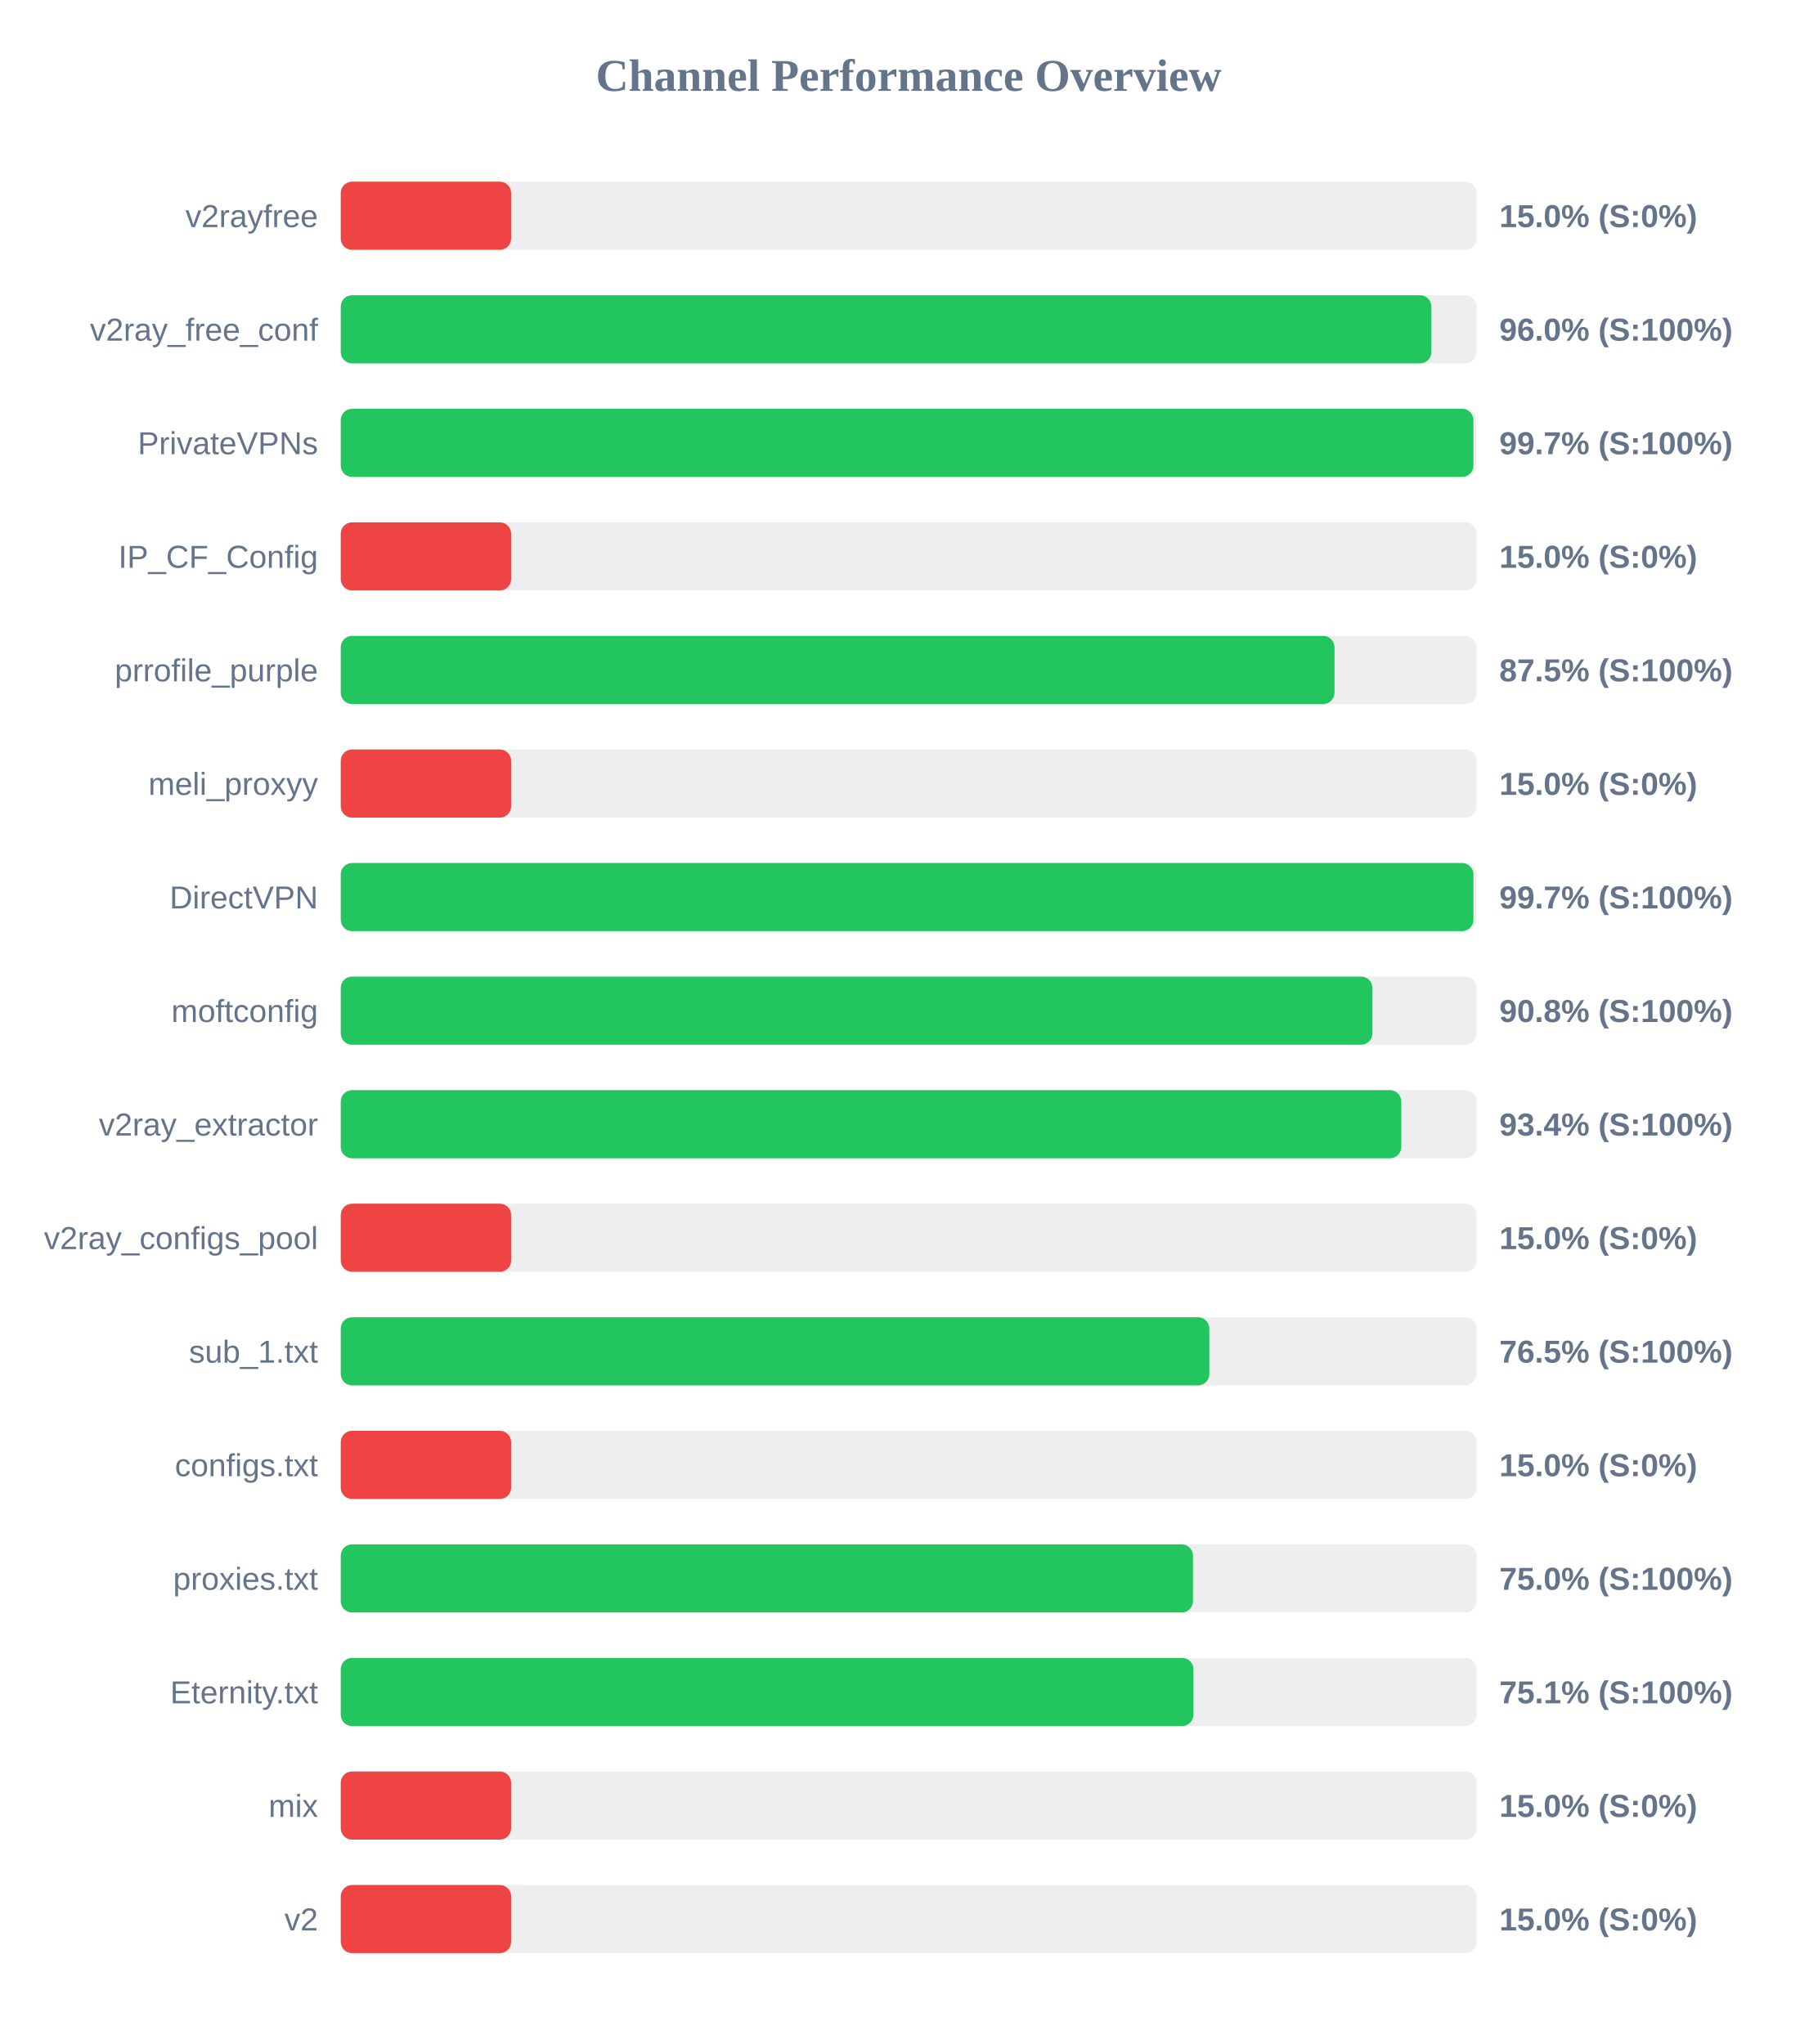
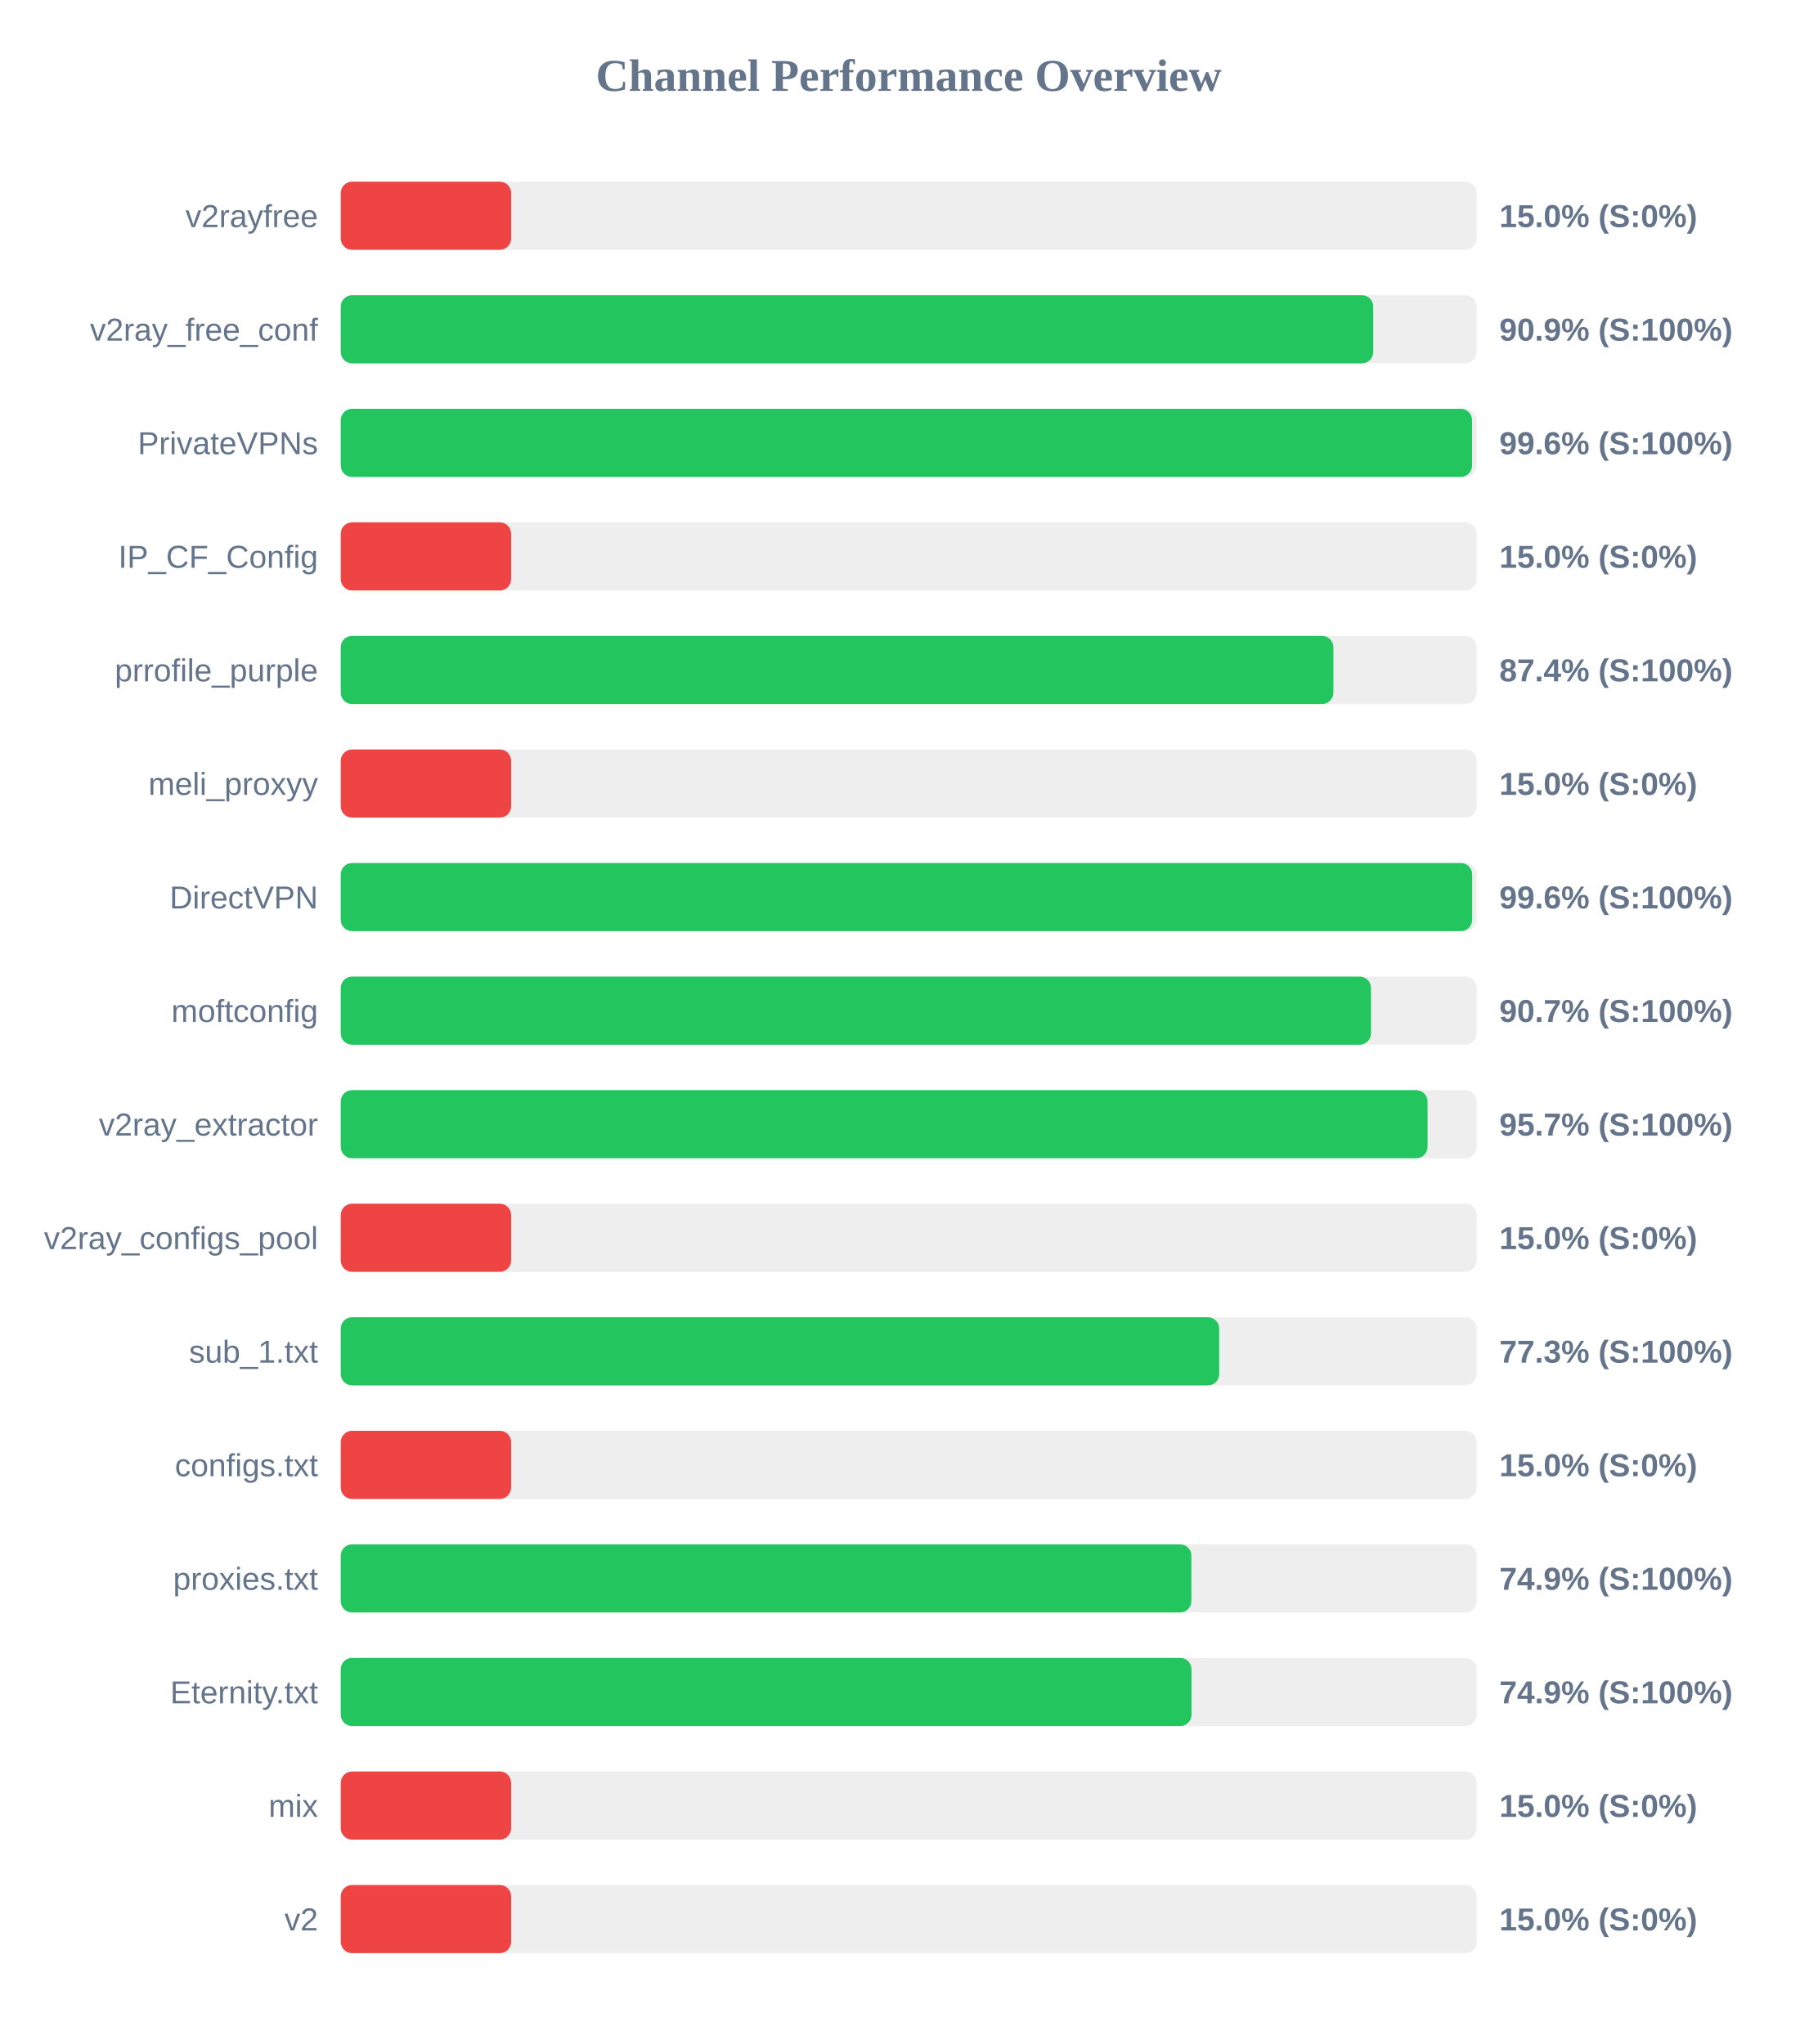
<svg xmlns="http://www.w3.org/2000/svg" width="800" height="900" version="1.1">
  <style>
        .row { font: 14px Arial; fill: #64748b; }
        .score { font: bold 14px Arial; fill: #64748b; }
    </style>
  <text x="400" y="40" text-anchor="middle" font-size="20px" font-weight="bold" fill="#64748b">Channel Performance Overview</text>
  <rect x="150" y="80" width="500" height="30" fill="#eee" rx="5" />
  <rect x="150" y="80" width="75.0" height="30" fill="#ef4444" rx="5" />
  <text x="140" y="100" text-anchor="end" class="row">v2rayfree</text>
  <text x="660" y="100" text-anchor="start" class="score">15.0% (S:0%)</text>
  <rect x="150" y="130" width="500" height="30" fill="#eee" rx="5" />
-   <rect x="150" y="130" width="480.1" height="30" fill="#22c55e" rx="5" />
+   <rect x="150" y="130" width="454.5" height="30" fill="#22c55e" rx="5" />
  <text x="140" y="150" text-anchor="end" class="row">v2ray_free_conf</text>
-   <text x="660" y="150" text-anchor="start" class="score">96.0% (S:100%)</text>
+   <text x="660" y="150" text-anchor="start" class="score">90.9% (S:100%)</text>
  <rect x="150" y="180" width="500" height="30" fill="#eee" rx="5" />
-   <rect x="150" y="180" width="498.6" height="30" fill="#22c55e" rx="5" />
+   <rect x="150" y="180" width="498.0" height="30" fill="#22c55e" rx="5" />
  <text x="140" y="200" text-anchor="end" class="row">PrivateVPNs</text>
-   <text x="660" y="200" text-anchor="start" class="score">99.7% (S:100%)</text>
+   <text x="660" y="200" text-anchor="start" class="score">99.6% (S:100%)</text>
  <rect x="150" y="230" width="500" height="30" fill="#eee" rx="5" />
  <rect x="150" y="230" width="75.0" height="30" fill="#ef4444" rx="5" />
  <text x="140" y="250" text-anchor="end" class="row">IP_CF_Config</text>
  <text x="660" y="250" text-anchor="start" class="score">15.0% (S:0%)</text>
  <rect x="150" y="280" width="500" height="30" fill="#eee" rx="5" />
-   <rect x="150" y="280" width="437.45" height="30" fill="#22c55e" rx="5" />
+   <rect x="150" y="280" width="436.95" height="30" fill="#22c55e" rx="5" />
  <text x="140" y="300" text-anchor="end" class="row">prrofile_purple</text>
-   <text x="660" y="300" text-anchor="start" class="score">87.5% (S:100%)</text>
+   <text x="660" y="300" text-anchor="start" class="score">87.4% (S:100%)</text>
  <rect x="150" y="330" width="500" height="30" fill="#eee" rx="5" />
  <rect x="150" y="330" width="75.0" height="30" fill="#ef4444" rx="5" />
  <text x="140" y="350" text-anchor="end" class="row">meli_proxyy</text>
  <text x="660" y="350" text-anchor="start" class="score">15.0% (S:0%)</text>
  <rect x="150" y="380" width="500" height="30" fill="#eee" rx="5" />
-   <rect x="150" y="380" width="498.6" height="30" fill="#22c55e" rx="5" />
+   <rect x="150" y="380" width="498.05" height="30" fill="#22c55e" rx="5" />
  <text x="140" y="400" text-anchor="end" class="row">DirectVPN</text>
-   <text x="660" y="400" text-anchor="start" class="score">99.7% (S:100%)</text>
+   <text x="660" y="400" text-anchor="start" class="score">99.6% (S:100%)</text>
  <rect x="150" y="430" width="500" height="30" fill="#eee" rx="5" />
-   <rect x="150" y="430" width="454.15" height="30" fill="#22c55e" rx="5" />
+   <rect x="150" y="430" width="453.5" height="30" fill="#22c55e" rx="5" />
  <text x="140" y="450" text-anchor="end" class="row">moftconfig</text>
-   <text x="660" y="450" text-anchor="start" class="score">90.8% (S:100%)</text>
+   <text x="660" y="450" text-anchor="start" class="score">90.7% (S:100%)</text>
  <rect x="150" y="480" width="500" height="30" fill="#eee" rx="5" />
-   <rect x="150" y="480" width="466.85" height="30" fill="#22c55e" rx="5" />
+   <rect x="150" y="480" width="478.4" height="30" fill="#22c55e" rx="5" />
  <text x="140" y="500" text-anchor="end" class="row">v2ray_extractor</text>
-   <text x="660" y="500" text-anchor="start" class="score">93.4% (S:100%)</text>
+   <text x="660" y="500" text-anchor="start" class="score">95.7% (S:100%)</text>
  <rect x="150" y="530" width="500" height="30" fill="#eee" rx="5" />
  <rect x="150" y="530" width="75.0" height="30" fill="#ef4444" rx="5" />
  <text x="140" y="550" text-anchor="end" class="row">v2ray_configs_pool</text>
  <text x="660" y="550" text-anchor="start" class="score">15.0% (S:0%)</text>
  <rect x="150" y="580" width="500" height="30" fill="#eee" rx="5" />
-   <rect x="150" y="580" width="382.35" height="30" fill="#22c55e" rx="5" />
+   <rect x="150" y="580" width="386.7" height="30" fill="#22c55e" rx="5" />
  <text x="140" y="600" text-anchor="end" class="row">sub_1.txt</text>
-   <text x="660" y="600" text-anchor="start" class="score">76.5% (S:100%)</text>
+   <text x="660" y="600" text-anchor="start" class="score">77.3% (S:100%)</text>
  <rect x="150" y="630" width="500" height="30" fill="#eee" rx="5" />
  <rect x="150" y="630" width="75.0" height="30" fill="#ef4444" rx="5" />
  <text x="140" y="650" text-anchor="end" class="row">configs.txt</text>
  <text x="660" y="650" text-anchor="start" class="score">15.0% (S:0%)</text>
  <rect x="150" y="680" width="500" height="30" fill="#eee" rx="5" />
-   <rect x="150" y="680" width="375.15" height="30" fill="#22c55e" rx="5" />
+   <rect x="150" y="680" width="374.45" height="30" fill="#22c55e" rx="5" />
  <text x="140" y="700" text-anchor="end" class="row">proxies.txt</text>
-   <text x="660" y="700" text-anchor="start" class="score">75.0% (S:100%)</text>
+   <text x="660" y="700" text-anchor="start" class="score">74.9% (S:100%)</text>
  <rect x="150" y="730" width="500" height="30" fill="#eee" rx="5" />
-   <rect x="150" y="730" width="375.35" height="30" fill="#22c55e" rx="5" />
+   <rect x="150" y="730" width="374.5" height="30" fill="#22c55e" rx="5" />
  <text x="140" y="750" text-anchor="end" class="row">Eternity.txt</text>
-   <text x="660" y="750" text-anchor="start" class="score">75.1% (S:100%)</text>
+   <text x="660" y="750" text-anchor="start" class="score">74.9% (S:100%)</text>
  <rect x="150" y="780" width="500" height="30" fill="#eee" rx="5" />
  <rect x="150" y="780" width="75.0" height="30" fill="#ef4444" rx="5" />
  <text x="140" y="800" text-anchor="end" class="row">mix</text>
  <text x="660" y="800" text-anchor="start" class="score">15.0% (S:0%)</text>
  <rect x="150" y="830" width="500" height="30" fill="#eee" rx="5" />
  <rect x="150" y="830" width="75.0" height="30" fill="#ef4444" rx="5" />
  <text x="140" y="850" text-anchor="end" class="row">v2</text>
  <text x="660" y="850" text-anchor="start" class="score">15.0% (S:0%)</text>
</svg>
